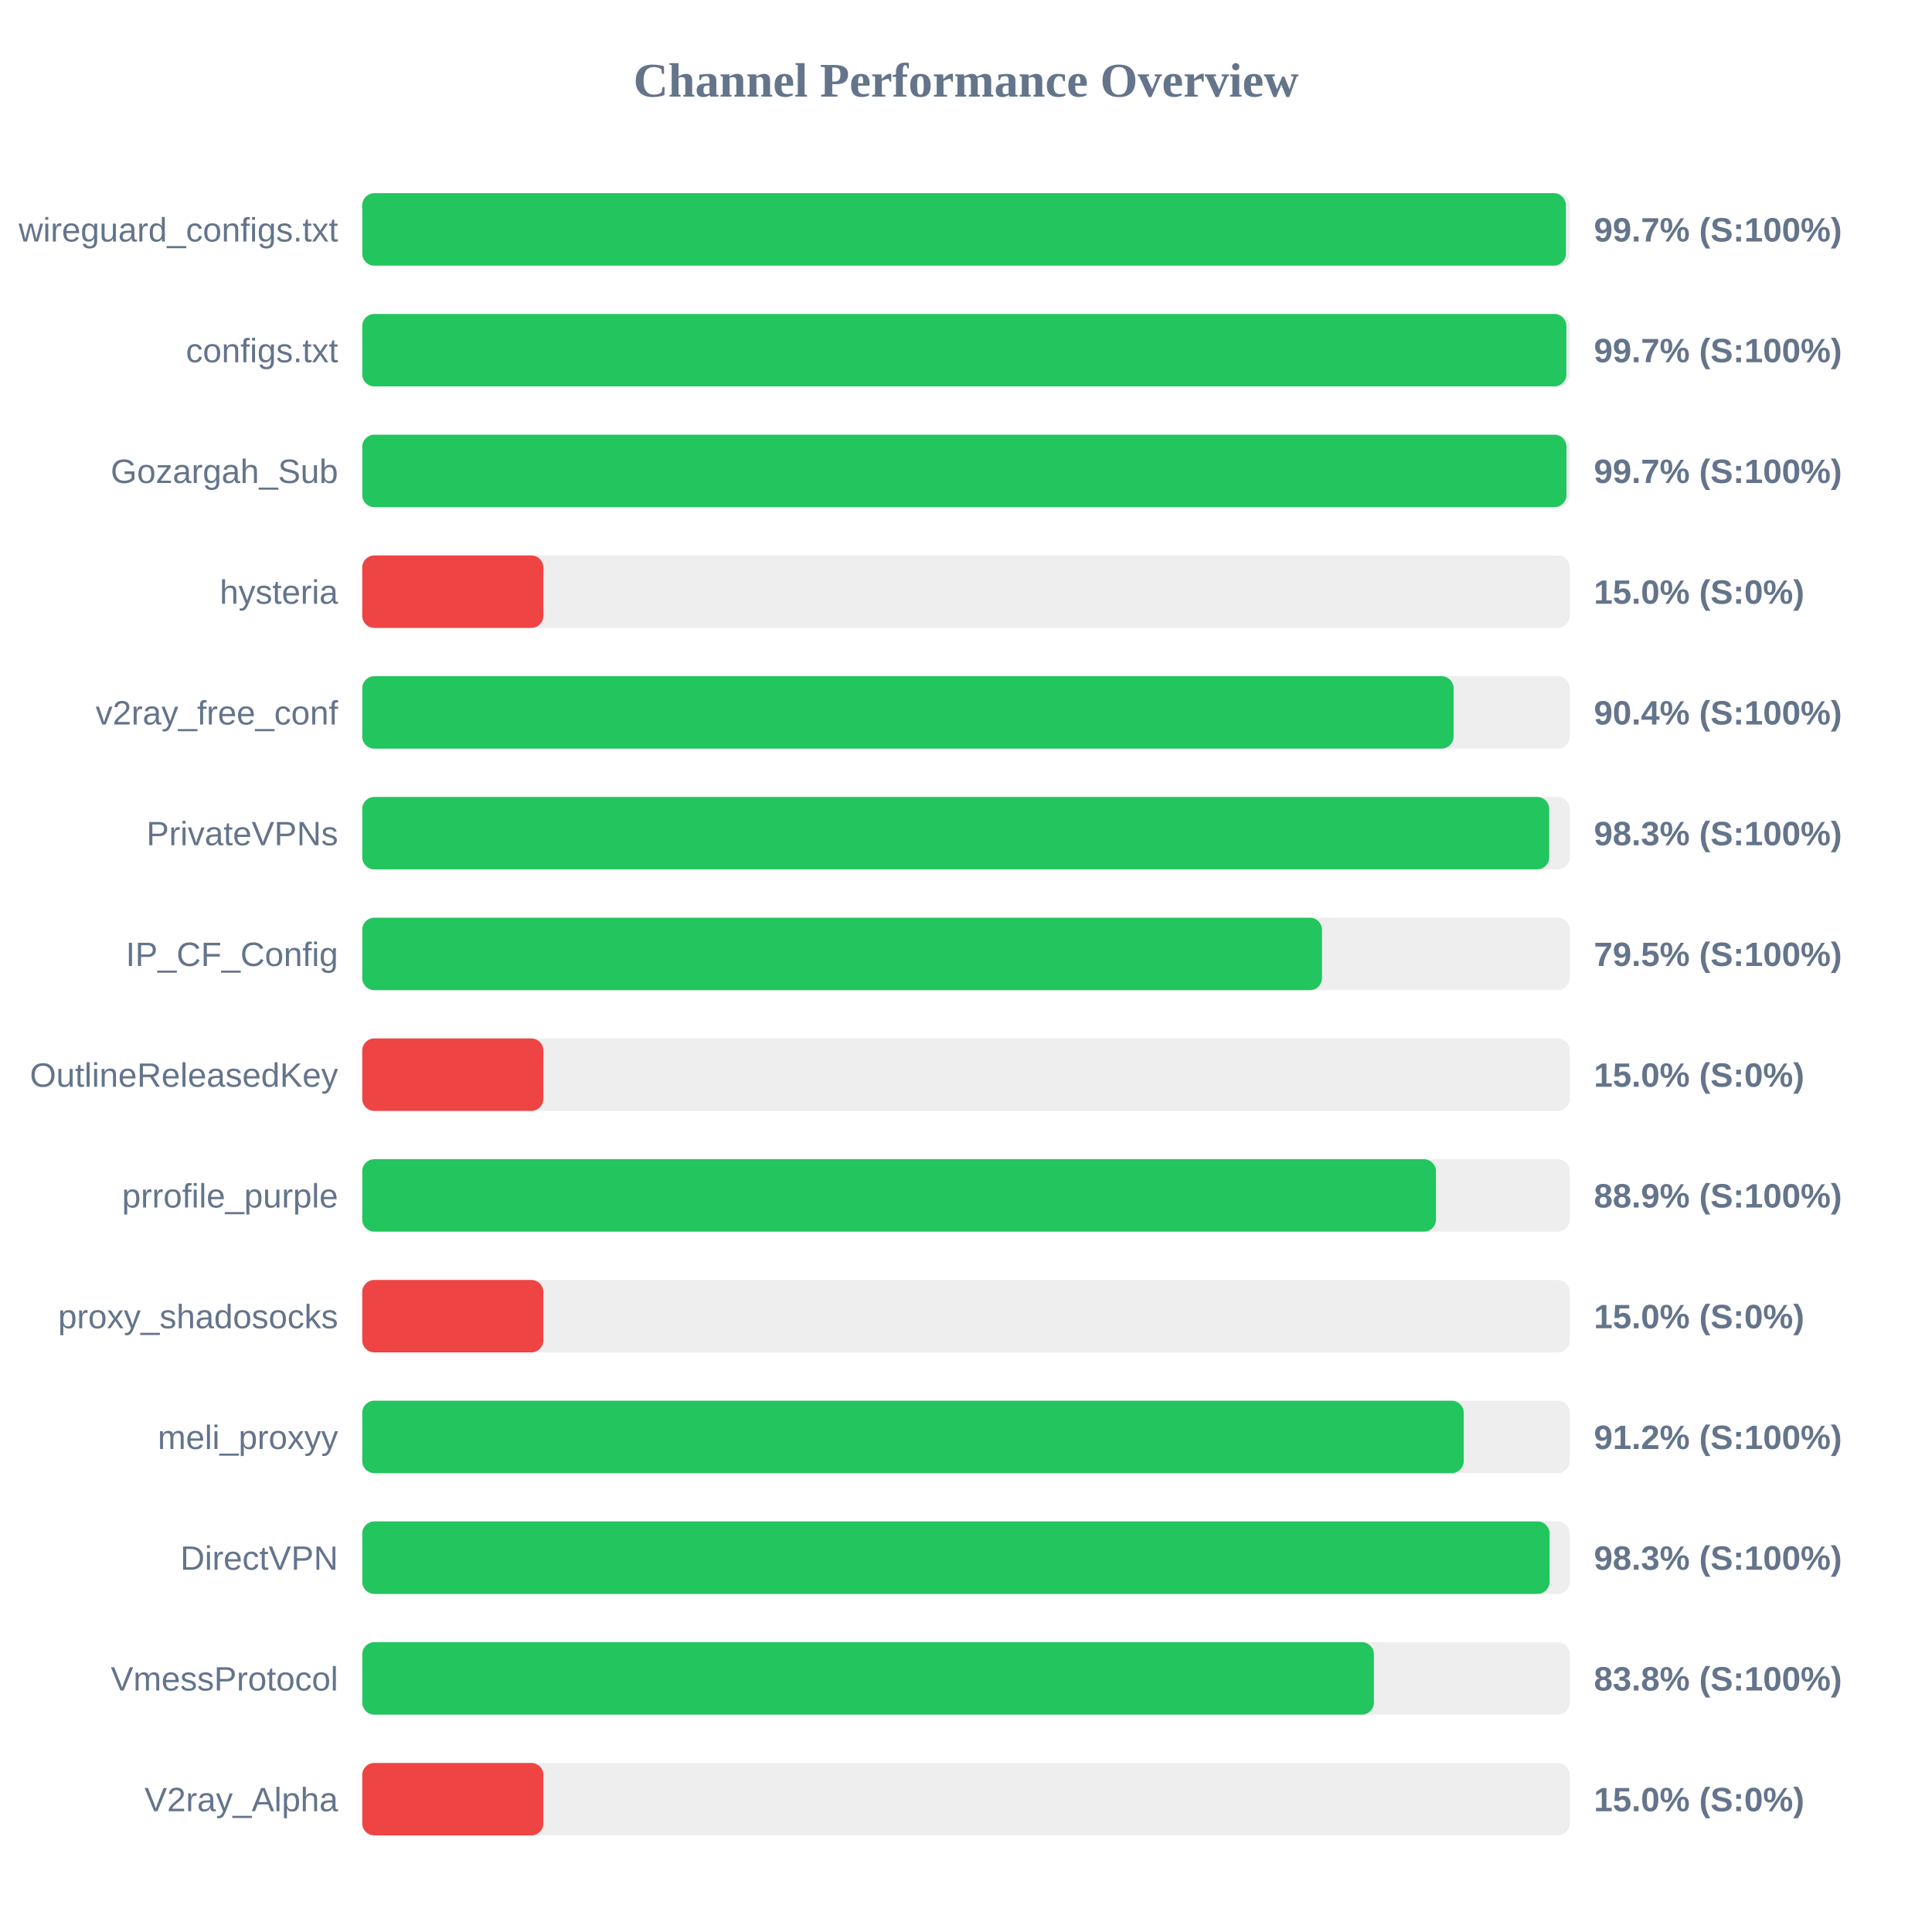
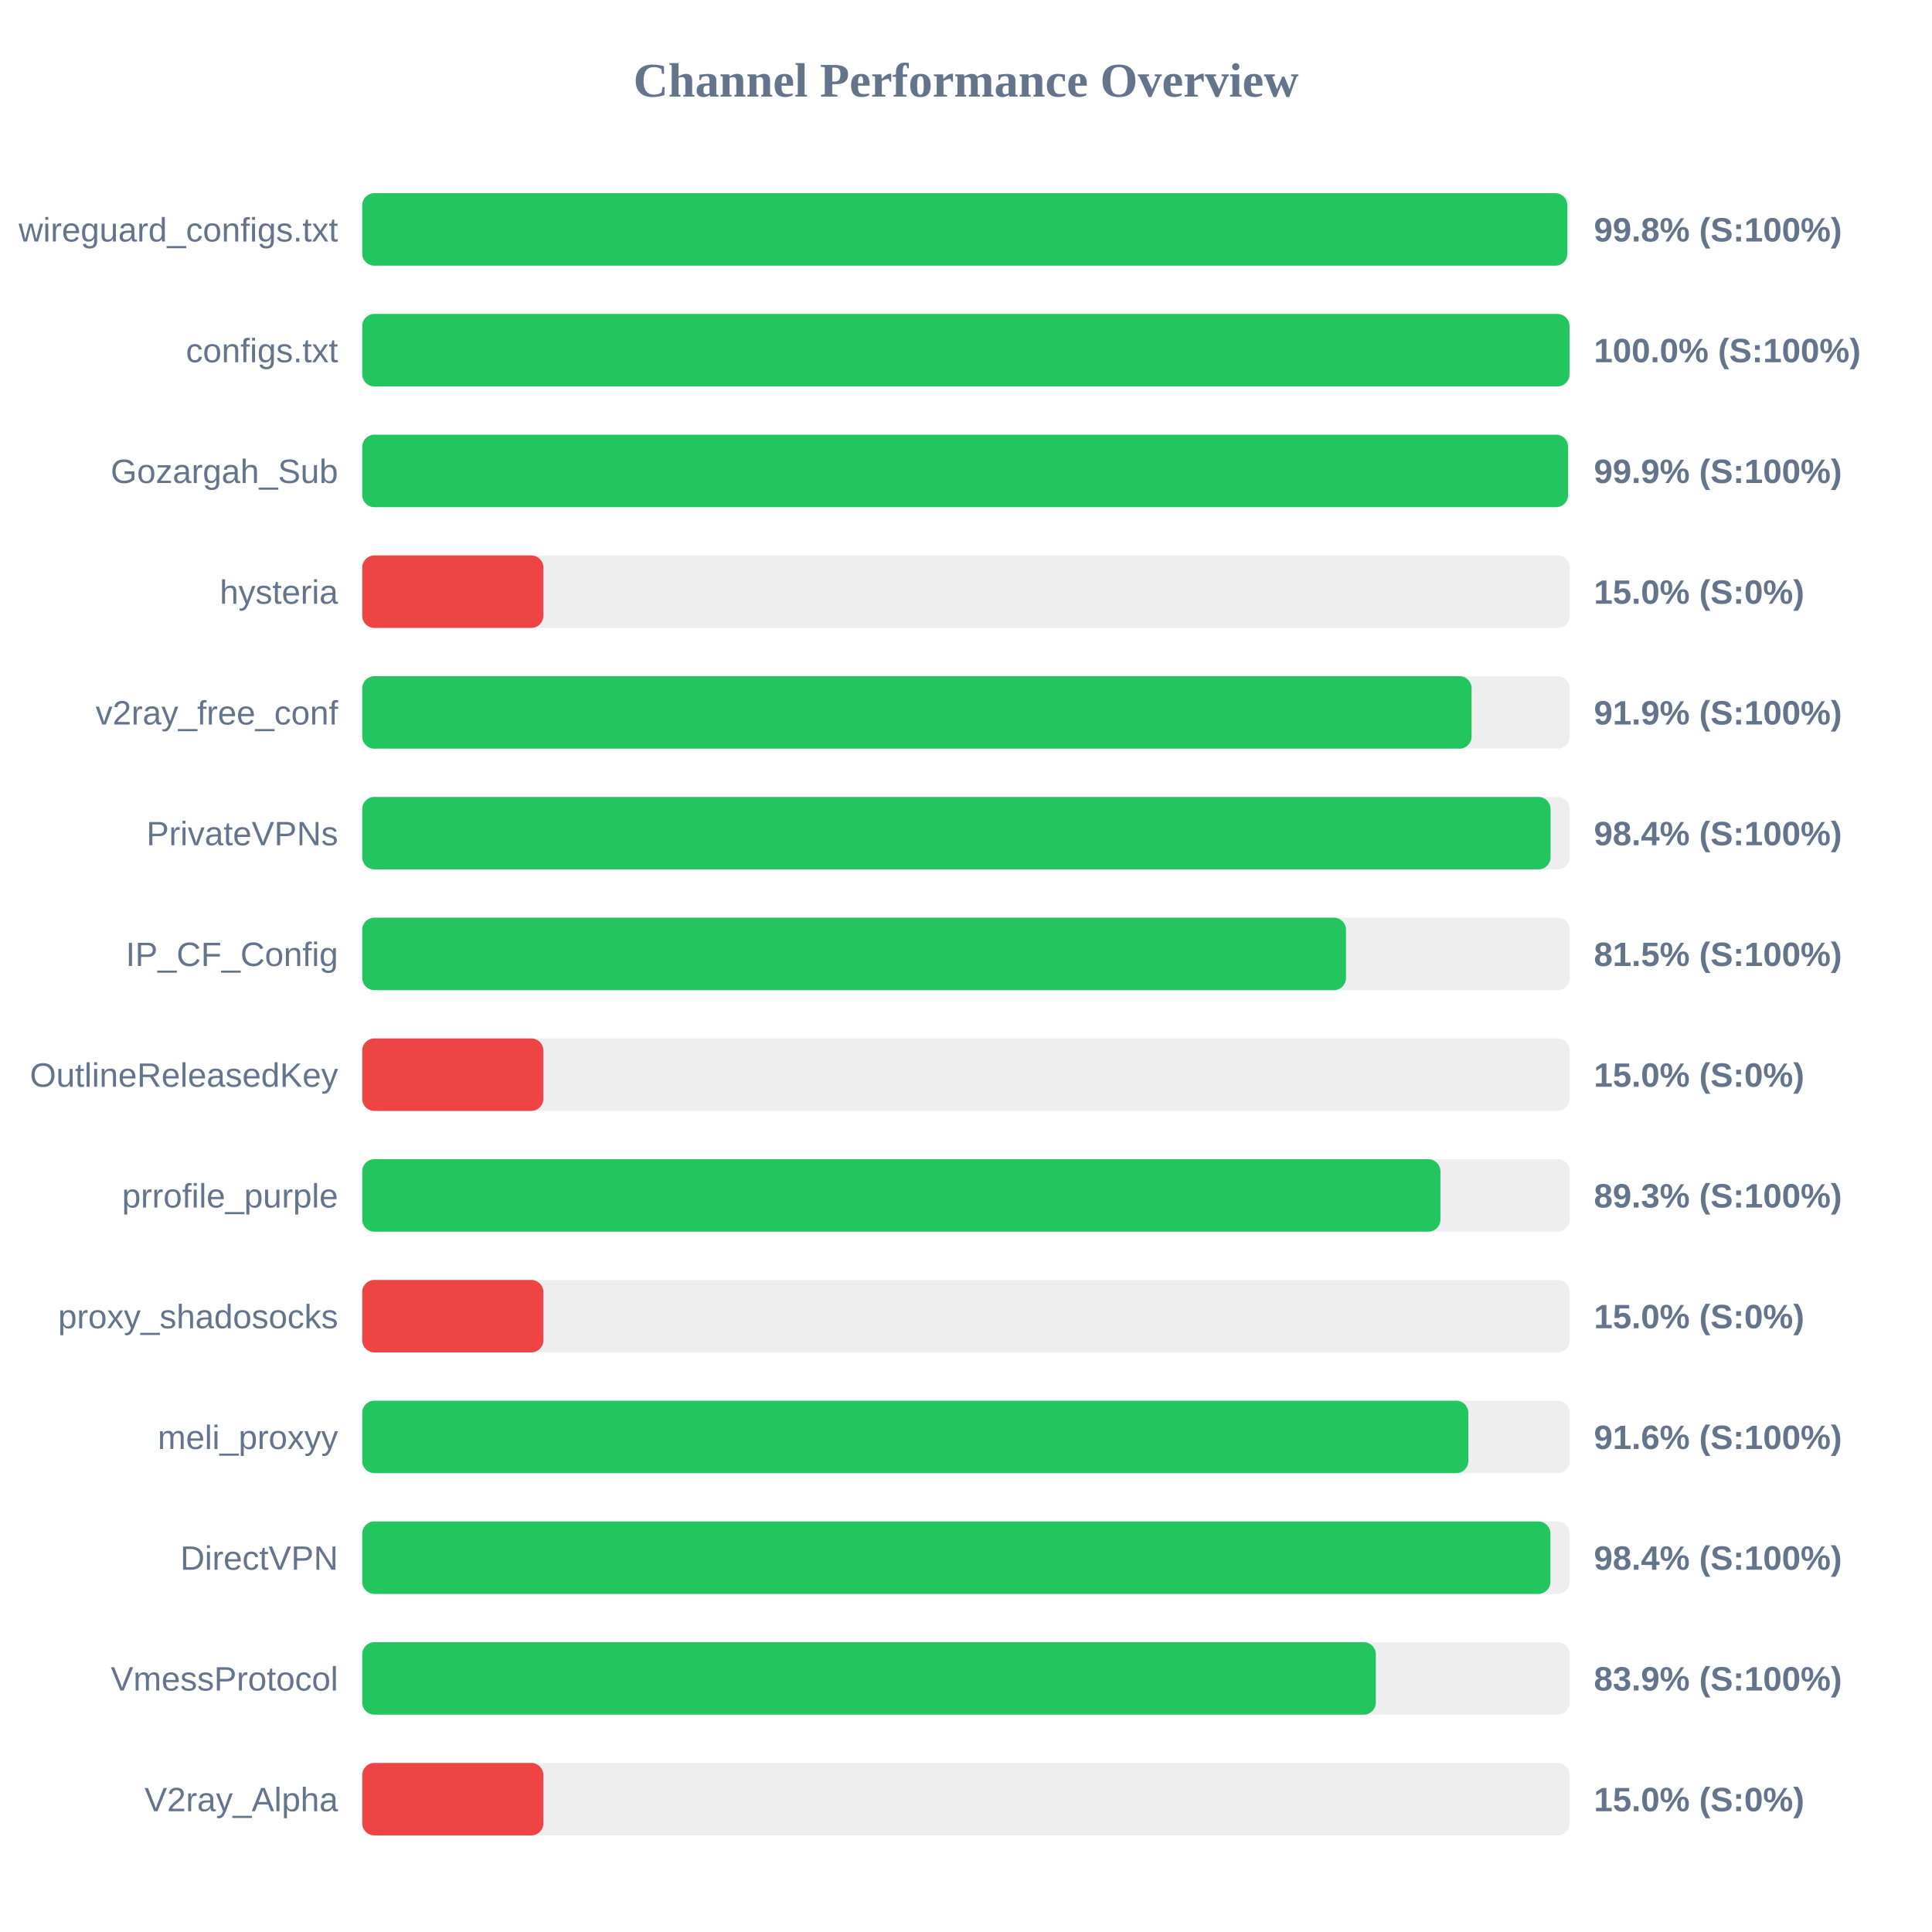
<svg xmlns="http://www.w3.org/2000/svg" width="800" height="800" version="1.1">
  <style>
        .row { font: 14px Arial; fill: #64748b; }
        .score { font: bold 14px Arial; fill: #64748b; }
    </style>
  <text x="400" y="40" text-anchor="middle" font-size="20px" font-weight="bold" fill="#64748b">Channel Performance Overview</text>
  <rect x="150" y="80" width="500" height="30" fill="#eee" rx="5" />
-   <rect x="150" y="80" width="498.4" height="30" fill="#22c55e" rx="5" />
+   <rect x="150" y="80" width="499.0" height="30" fill="#22c55e" rx="5" />
  <text x="140" y="100" text-anchor="end" class="row">wireguard_configs.txt</text>
-   <text x="660" y="100" text-anchor="start" class="score">99.7% (S:100%)</text>
+   <text x="660" y="100" text-anchor="start" class="score">99.8% (S:100%)</text>
  <rect x="150" y="130" width="500" height="30" fill="#eee" rx="5" />
-   <rect x="150" y="130" width="498.6" height="30" fill="#22c55e" rx="5" />
+   <rect x="150" y="130" width="499.9" height="30" fill="#22c55e" rx="5" />
  <text x="140" y="150" text-anchor="end" class="row">configs.txt</text>
-   <text x="660" y="150" text-anchor="start" class="score">99.7% (S:100%)</text>
+   <text x="660" y="150" text-anchor="start" class="score">100.0% (S:100%)</text>
  <rect x="150" y="180" width="500" height="30" fill="#eee" rx="5" />
-   <rect x="150" y="180" width="498.65" height="30" fill="#22c55e" rx="5" />
+   <rect x="150" y="180" width="499.3" height="30" fill="#22c55e" rx="5" />
  <text x="140" y="200" text-anchor="end" class="row">Gozargah_Sub</text>
-   <text x="660" y="200" text-anchor="start" class="score">99.7% (S:100%)</text>
+   <text x="660" y="200" text-anchor="start" class="score">99.9% (S:100%)</text>
  <rect x="150" y="230" width="500" height="30" fill="#eee" rx="5" />
  <rect x="150" y="230" width="75.0" height="30" fill="#ef4444" rx="5" />
  <text x="140" y="250" text-anchor="end" class="row">hysteria</text>
  <text x="660" y="250" text-anchor="start" class="score">15.0% (S:0%)</text>
  <rect x="150" y="280" width="500" height="30" fill="#eee" rx="5" />
-   <rect x="150" y="280" width="451.9" height="30" fill="#22c55e" rx="5" />
+   <rect x="150" y="280" width="459.35" height="30" fill="#22c55e" rx="5" />
  <text x="140" y="300" text-anchor="end" class="row">v2ray_free_conf</text>
-   <text x="660" y="300" text-anchor="start" class="score">90.4% (S:100%)</text>
+   <text x="660" y="300" text-anchor="start" class="score">91.9% (S:100%)</text>
  <rect x="150" y="330" width="500" height="30" fill="#eee" rx="5" />
-   <rect x="150" y="330" width="491.5" height="30" fill="#22c55e" rx="5" />
+   <rect x="150" y="330" width="492.05" height="30" fill="#22c55e" rx="5" />
  <text x="140" y="350" text-anchor="end" class="row">PrivateVPNs</text>
-   <text x="660" y="350" text-anchor="start" class="score">98.3% (S:100%)</text>
+   <text x="660" y="350" text-anchor="start" class="score">98.4% (S:100%)</text>
  <rect x="150" y="380" width="500" height="30" fill="#eee" rx="5" />
-   <rect x="150" y="380" width="397.4" height="30" fill="#22c55e" rx="5" />
+   <rect x="150" y="380" width="407.35" height="30" fill="#22c55e" rx="5" />
  <text x="140" y="400" text-anchor="end" class="row">IP_CF_Config</text>
-   <text x="660" y="400" text-anchor="start" class="score">79.5% (S:100%)</text>
+   <text x="660" y="400" text-anchor="start" class="score">81.5% (S:100%)</text>
  <rect x="150" y="430" width="500" height="30" fill="#eee" rx="5" />
  <rect x="150" y="430" width="75.0" height="30" fill="#ef4444" rx="5" />
  <text x="140" y="450" text-anchor="end" class="row">OutlineReleasedKey</text>
  <text x="660" y="450" text-anchor="start" class="score">15.0% (S:0%)</text>
  <rect x="150" y="480" width="500" height="30" fill="#eee" rx="5" />
-   <rect x="150" y="480" width="444.6" height="30" fill="#22c55e" rx="5" />
+   <rect x="150" y="480" width="446.45" height="30" fill="#22c55e" rx="5" />
  <text x="140" y="500" text-anchor="end" class="row">prrofile_purple</text>
-   <text x="660" y="500" text-anchor="start" class="score">88.9% (S:100%)</text>
+   <text x="660" y="500" text-anchor="start" class="score">89.3% (S:100%)</text>
  <rect x="150" y="530" width="500" height="30" fill="#eee" rx="5" />
  <rect x="150" y="530" width="75.0" height="30" fill="#ef4444" rx="5" />
  <text x="140" y="550" text-anchor="end" class="row">proxy_shadosocks</text>
  <text x="660" y="550" text-anchor="start" class="score">15.0% (S:0%)</text>
  <rect x="150" y="580" width="500" height="30" fill="#eee" rx="5" />
-   <rect x="150" y="580" width="456.1" height="30" fill="#22c55e" rx="5" />
+   <rect x="150" y="580" width="458.0" height="30" fill="#22c55e" rx="5" />
  <text x="140" y="600" text-anchor="end" class="row">meli_proxyy</text>
-   <text x="660" y="600" text-anchor="start" class="score">91.2% (S:100%)</text>
+   <text x="660" y="600" text-anchor="start" class="score">91.6% (S:100%)</text>
  <rect x="150" y="630" width="500" height="30" fill="#eee" rx="5" />
-   <rect x="150" y="630" width="491.65" height="30" fill="#22c55e" rx="5" />
+   <rect x="150" y="630" width="492.0" height="30" fill="#22c55e" rx="5" />
  <text x="140" y="650" text-anchor="end" class="row">DirectVPN</text>
-   <text x="660" y="650" text-anchor="start" class="score">98.3% (S:100%)</text>
+   <text x="660" y="650" text-anchor="start" class="score">98.4% (S:100%)</text>
  <rect x="150" y="680" width="500" height="30" fill="#eee" rx="5" />
-   <rect x="150" y="680" width="418.9" height="30" fill="#22c55e" rx="5" />
+   <rect x="150" y="680" width="419.7" height="30" fill="#22c55e" rx="5" />
  <text x="140" y="700" text-anchor="end" class="row">VmessProtocol</text>
-   <text x="660" y="700" text-anchor="start" class="score">83.8% (S:100%)</text>
+   <text x="660" y="700" text-anchor="start" class="score">83.9% (S:100%)</text>
  <rect x="150" y="730" width="500" height="30" fill="#eee" rx="5" />
  <rect x="150" y="730" width="75.0" height="30" fill="#ef4444" rx="5" />
  <text x="140" y="750" text-anchor="end" class="row">V2ray_Alpha</text>
  <text x="660" y="750" text-anchor="start" class="score">15.0% (S:0%)</text>
</svg>
